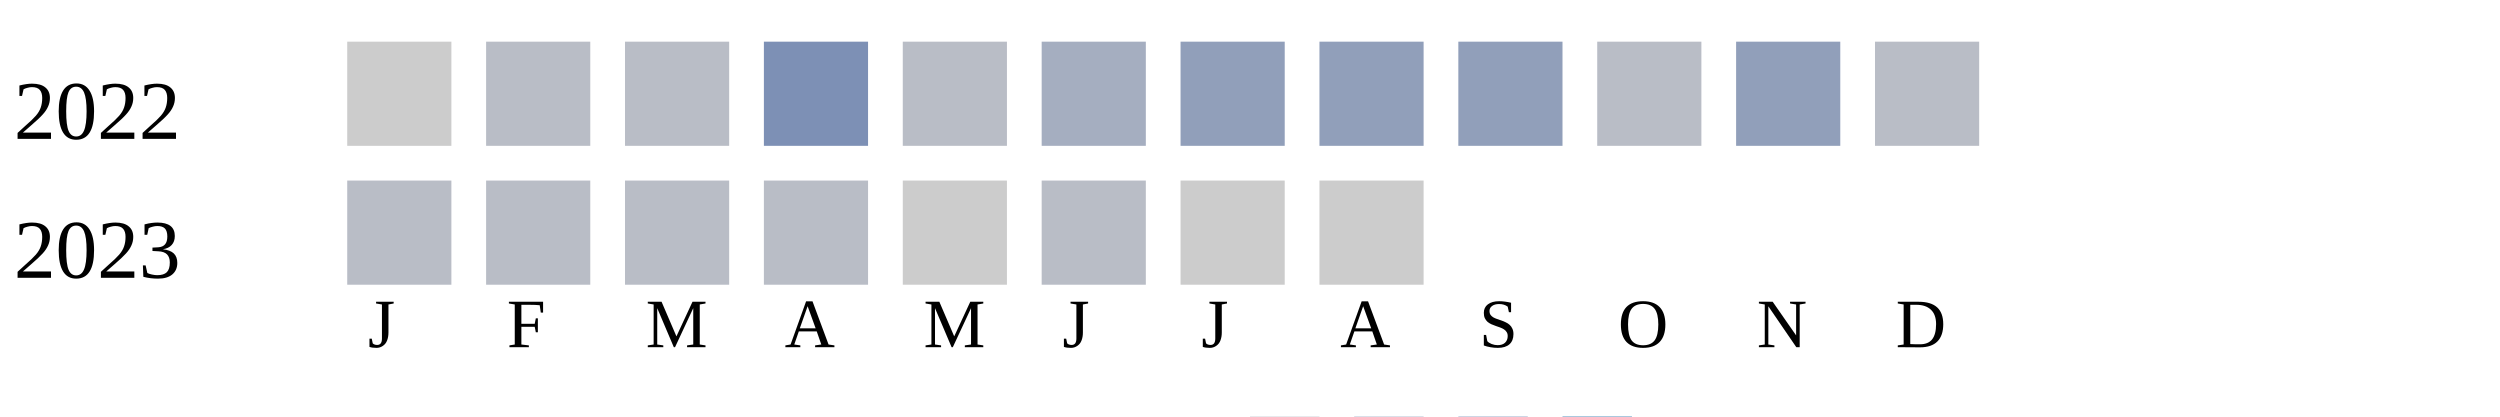
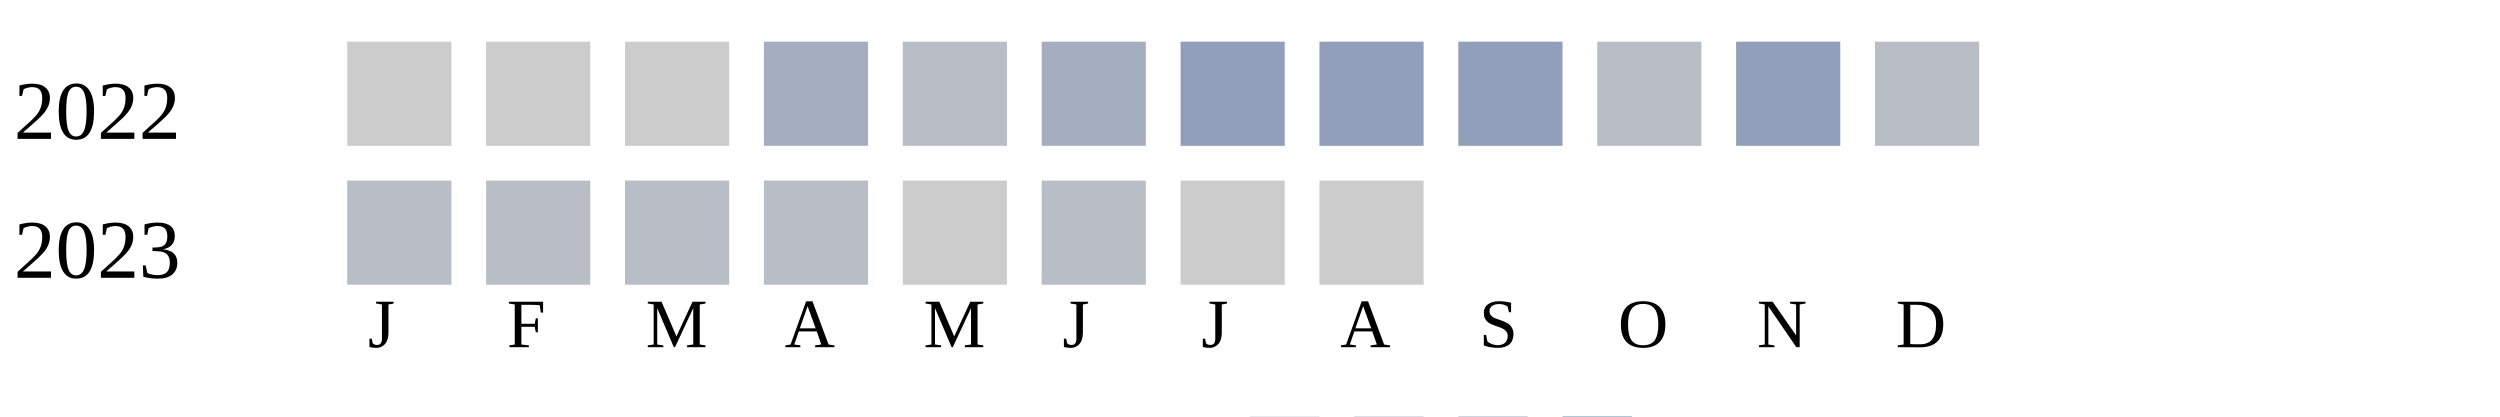
<svg xmlns="http://www.w3.org/2000/svg" width="360" height="60">
  <g transform="translate(0 0)">
    <text x="2" y="20">2022</text>
    <rect x="50" y="6" width="15" height="15" fill="#cccccc" />
-     <rect x="70" y="6" width="15" height="15" fill="#b9bdc6" />
-     <rect x="90" y="6" width="15" height="15" fill="#b9bdc6" />
-     <rect x="110" y="6" width="15" height="15" fill="#7d90b5" />
+     <rect x="70" y="6" width="15" height="15" fill="#cccccc" />
+     <rect x="90" y="6" width="15" height="15" fill="#cccccc" />
+     <rect x="110" y="6" width="15" height="15" fill="#a5aec0" />
    <rect x="130" y="6" width="15" height="15" fill="#b9bdc6" />
    <rect x="150" y="6" width="15" height="15" fill="#a5aec0" />
    <rect x="170" y="6" width="15" height="15" fill="#919fba" />
    <rect x="190" y="6" width="15" height="15" fill="#919fba" />
    <rect x="210" y="6" width="15" height="15" fill="#919fba" />
    <rect x="230" y="6" width="15" height="15" fill="#b9bdc6" />
    <rect x="250" y="6" width="15" height="15" fill="#919fba" />
    <rect x="270" y="6" width="15" height="15" fill="#b9bdc6" />
  </g>
  <g transform="translate(0 20)">
    <text x="2" y="20">2023</text>
    <rect x="50" y="6" width="15" height="15" fill="#b9bdc6" />
    <rect x="70" y="6" width="15" height="15" fill="#b9bdc6" />
    <rect x="90" y="6" width="15" height="15" fill="#b9bdc6" />
    <rect x="110" y="6" width="15" height="15" fill="#b9bdc6" />
    <rect x="130" y="6" width="15" height="15" fill="#cccccc" />
    <rect x="150" y="6" width="15" height="15" fill="#b9bdc6" />
    <rect x="170" y="6" width="15" height="15" fill="#cccccc" />
    <rect x="190" y="6" width="15" height="15" fill="#cccccc" />
  </g>
  <text style="font-size: 10px; text-align: center" x="53" y="50">J</text>
  <text style="font-size: 10px; text-align: center" x="73" y="50">F</text>
  <text style="font-size: 10px; text-align: center" x="93" y="50">M</text>
  <text style="font-size: 10px; text-align: center" x="113" y="50">A</text>
  <text style="font-size: 10px; text-align: center" x="133" y="50">M</text>
  <text style="font-size: 10px; text-align: center" x="153" y="50">J</text>
  <text style="font-size: 10px; text-align: center" x="173" y="50">J</text>
  <text style="font-size: 10px; text-align: center" x="193" y="50">A</text>
  <text style="font-size: 10px; text-align: center" x="213" y="50">S</text>
  <text style="font-size: 10px; text-align: center" x="233" y="50">O</text>
  <text style="font-size: 10px; text-align: center" x="253" y="50">N</text>
  <text style="font-size: 10px; text-align: center" x="273" y="50">D</text>
  <text style="font-size: 10px;" x="155" y="69">Less</text>
  <rect fill="#b9bdc6" width="10" height="10" x="180" y="60" />
  <rect fill="#919fba" width="10" height="10" x="195" y="60" />
  <rect fill="#6882ae" width="10" height="10" x="210" y="60" />
  <rect fill="#005a9c" width="10" height="10" x="225" y="60" />
  <text x="240" y="69" style="font-size: 10px;">More</text>
</svg>
